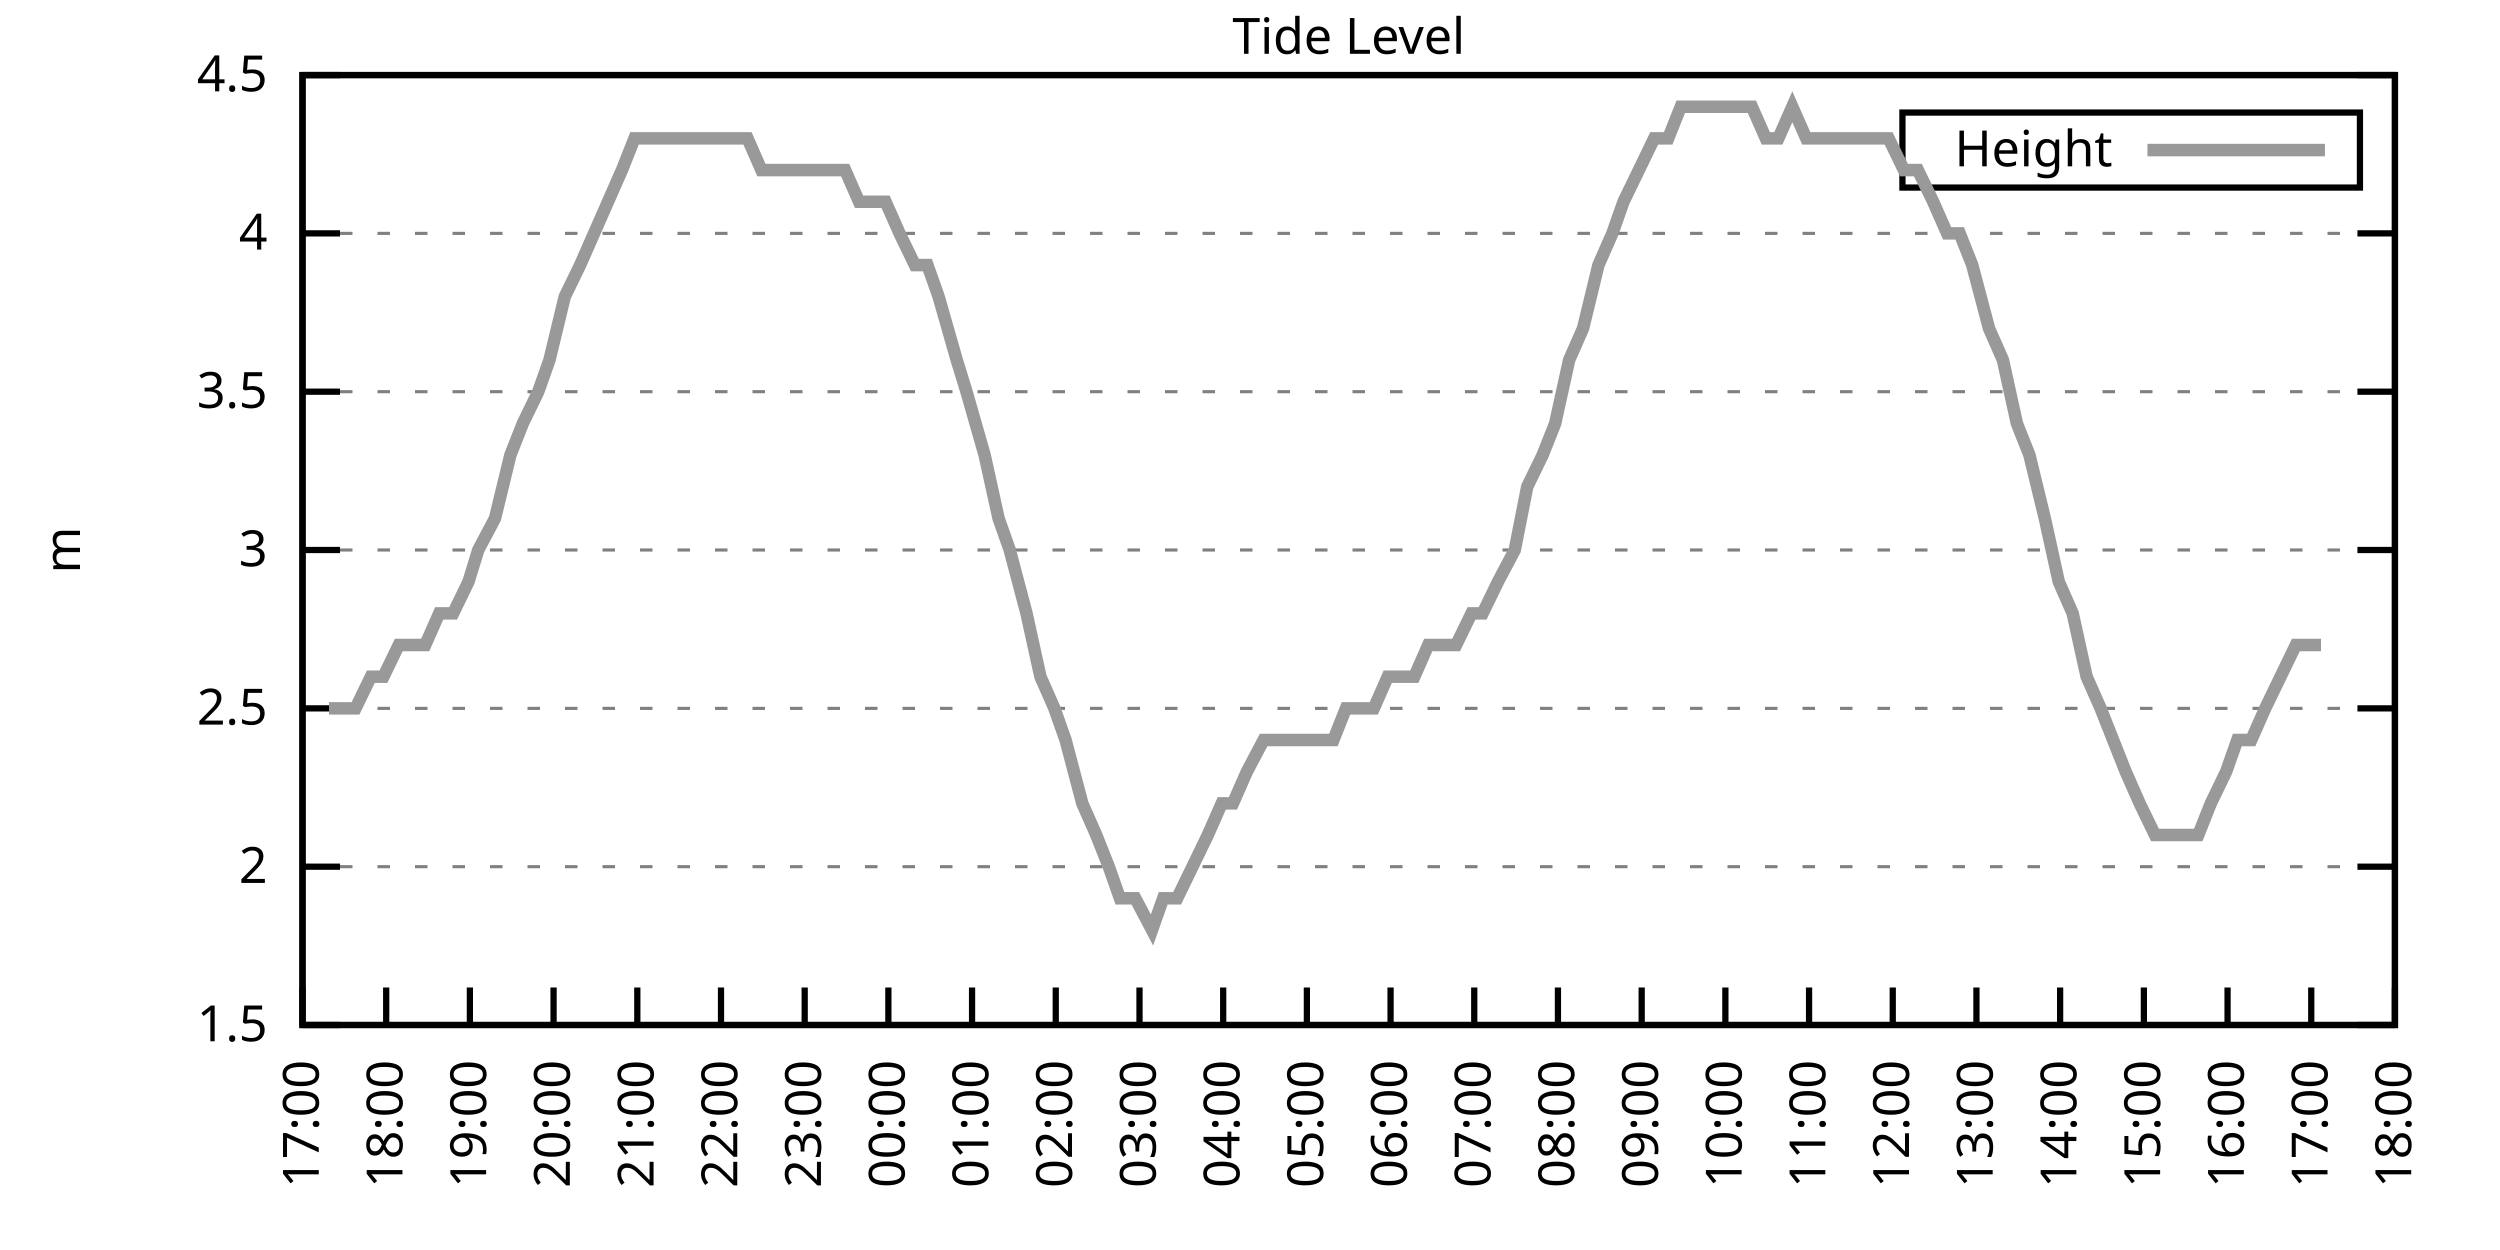
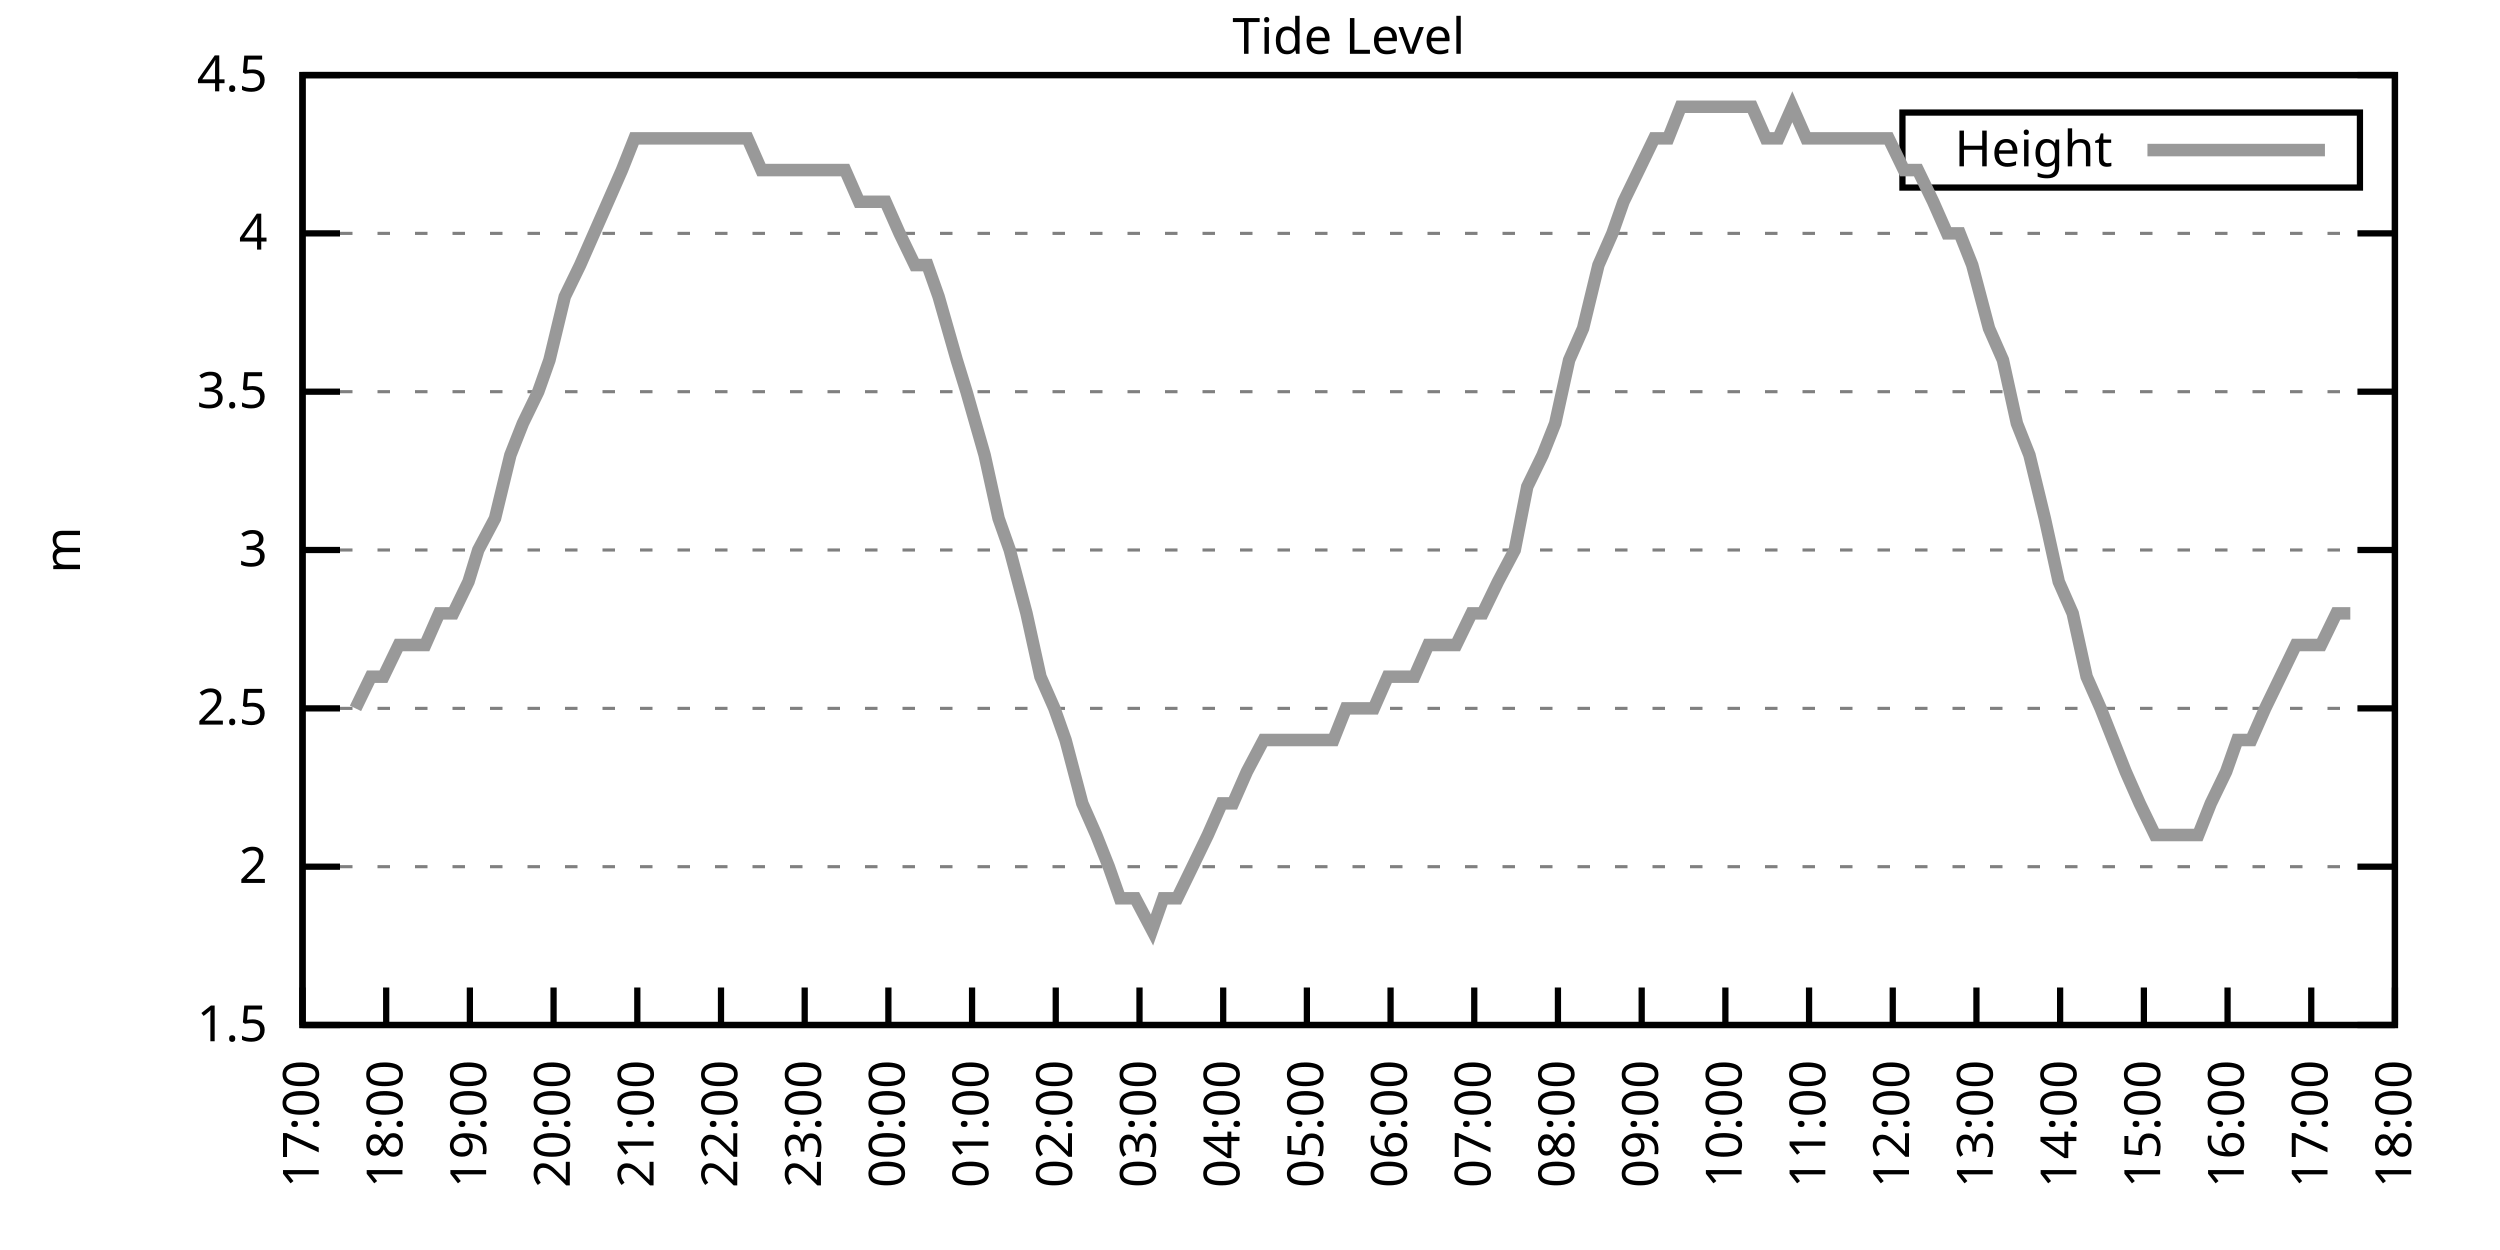
<svg xmlns="http://www.w3.org/2000/svg" xmlns:xlink="http://www.w3.org/1999/xlink" width="400" height="200" viewBox="0 0 400 200">
  <g id="gnuplot_canvas">
    <rect x="0" y="0" width="400" height="200" fill="none" />
    <defs>
      <circle id="gpDot" r="0.5" stroke-width="0.5" stroke="currentColor" />
      <path id="gpPt0" stroke-width="0.333" stroke="currentColor" d="M-1,0 h2 M0,-1 v2" />
      <path id="gpPt1" stroke-width="0.333" stroke="currentColor" d="M-1,-1 L1,1 M1,-1 L-1,1" />
      <path id="gpPt2" stroke-width="0.333" stroke="currentColor" d="M-1,0 L1,0 M0,-1 L0,1 M-1,-1 L1,1 M-1,1 L1,-1" />
      <rect id="gpPt3" stroke-width="0.333" stroke="currentColor" x="-1" y="-1" width="2" height="2" />
      <rect id="gpPt4" stroke-width="0.333" stroke="currentColor" fill="currentColor" x="-1" y="-1" width="2" height="2" />
      <circle id="gpPt5" stroke-width="0.333" stroke="currentColor" cx="0" cy="0" r="1" />
      <use xlink:href="#gpPt5" id="gpPt6" fill="currentColor" stroke="none" />
      <path id="gpPt7" stroke-width="0.333" stroke="currentColor" d="M0,-1.33 L-1.33,0.67 L1.33,0.67 z" />
      <use xlink:href="#gpPt7" id="gpPt8" fill="currentColor" stroke="none" />
      <use xlink:href="#gpPt7" id="gpPt9" stroke="currentColor" transform="rotate(180)" />
      <use xlink:href="#gpPt9" id="gpPt10" fill="currentColor" stroke="none" />
      <use xlink:href="#gpPt3" id="gpPt11" stroke="currentColor" transform="rotate(45)" />
      <use xlink:href="#gpPt11" id="gpPt12" fill="currentColor" stroke="none" />
      <path id="gpPt13" stroke-width="0.333" stroke="currentColor" d="M0,1.330 L1.265,0.411 L0.782,-1.067 L-0.782,-1.076 L-1.265,0.411 z" />
      <use xlink:href="#gpPt13" id="gpPt14" fill="currentColor" stroke="none" />
      <filter id="textbox" filterUnits="objectBoundingBox" x="0" y="0" height="1" width="1">
        <feFlood flood-color="white" flood-opacity="1" result="bgnd" />
        <feComposite in="SourceGraphic" in2="bgnd" operator="atop" />
      </filter>
      <filter id="greybox" filterUnits="objectBoundingBox" x="0" y="0" height="1" width="1">
        <feFlood flood-color="lightgrey" flood-opacity="1" result="grey" />
        <feComposite in="SourceGraphic" in2="grey" operator="atop" />
      </filter>
    </defs>
    <g fill="none" color="white" stroke="currentColor" stroke-width="1.00" stroke-linecap="butt" stroke-linejoin="miter">
</g>
    <g fill="none" color="black" stroke="currentColor" stroke-width="1.00" stroke-linecap="butt" stroke-linejoin="miter">
      <g stroke="none" shape-rendering="crispEdges">
        <polygon fill="rgb(255, 255, 255)" points="48.40,164.00 383.18,164.00 383.18,12.02 48.40,12.02 " />
      </g>
    </g>
    <g fill="none" color="black" stroke="currentColor" stroke-width="1.00" stroke-linecap="butt" stroke-linejoin="miter">
</g>
    <g fill="none" color="black" stroke="black" stroke-width="0.50" stroke-linecap="butt" stroke-linejoin="miter">
</g>
    <g fill="none" color="gray" stroke="currentColor" stroke-width="0.50" stroke-linecap="butt" stroke-linejoin="miter">
      <path stroke="gray" stroke-dasharray="2,4" class="gridline" d="M48.40,164.00 L383.19,164.00  " />
    </g>
    <g fill="none" color="gray" stroke="gray" stroke-width="1.00" stroke-linecap="butt" stroke-linejoin="miter">
</g>
    <g fill="none" color="black" stroke="currentColor" stroke-width="1.00" stroke-linecap="butt" stroke-linejoin="miter">
      <path stroke="black" d="M48.40,164.00 L54.40,164.00 M383.19,164.00 L377.19,164.00  " />
      <g transform="translate(42.80,166.60)" stroke="none" fill="black" font-family="Sans" font-size="8.00" text-anchor="end">
        <text>
          <tspan font-family="Sans"> 1.5</tspan>
        </text>
      </g>
    </g>
    <g fill="none" color="black" stroke="currentColor" stroke-width="1.00" stroke-linecap="butt" stroke-linejoin="miter">
</g>
    <g fill="none" color="black" stroke="black" stroke-width="0.50" stroke-linecap="butt" stroke-linejoin="miter">
</g>
    <g fill="none" color="gray" stroke="currentColor" stroke-width="0.50" stroke-linecap="butt" stroke-linejoin="miter">
      <path stroke="gray" stroke-dasharray="2,4" class="gridline" d="M48.40,138.67 L383.19,138.67  " />
    </g>
    <g fill="none" color="gray" stroke="gray" stroke-width="1.00" stroke-linecap="butt" stroke-linejoin="miter">
</g>
    <g fill="none" color="black" stroke="currentColor" stroke-width="1.00" stroke-linecap="butt" stroke-linejoin="miter">
      <path stroke="black" d="M48.40,138.67 L54.40,138.67 M383.19,138.67 L377.19,138.67  " />
      <g transform="translate(42.80,141.27)" stroke="none" fill="black" font-family="Sans" font-size="8.00" text-anchor="end">
        <text>
          <tspan font-family="Sans"> 2</tspan>
        </text>
      </g>
    </g>
    <g fill="none" color="black" stroke="currentColor" stroke-width="1.00" stroke-linecap="butt" stroke-linejoin="miter">
</g>
    <g fill="none" color="black" stroke="black" stroke-width="0.50" stroke-linecap="butt" stroke-linejoin="miter">
</g>
    <g fill="none" color="gray" stroke="currentColor" stroke-width="0.50" stroke-linecap="butt" stroke-linejoin="miter">
      <path stroke="gray" stroke-dasharray="2,4" class="gridline" d="M48.40,113.34 L383.19,113.34  " />
    </g>
    <g fill="none" color="gray" stroke="gray" stroke-width="1.00" stroke-linecap="butt" stroke-linejoin="miter">
</g>
    <g fill="none" color="black" stroke="currentColor" stroke-width="1.00" stroke-linecap="butt" stroke-linejoin="miter">
      <path stroke="black" d="M48.40,113.34 L54.40,113.34 M383.19,113.34 L377.19,113.34  " />
      <g transform="translate(42.80,115.94)" stroke="none" fill="black" font-family="Sans" font-size="8.00" text-anchor="end">
        <text>
          <tspan font-family="Sans"> 2.5</tspan>
        </text>
      </g>
    </g>
    <g fill="none" color="black" stroke="currentColor" stroke-width="1.00" stroke-linecap="butt" stroke-linejoin="miter">
</g>
    <g fill="none" color="black" stroke="black" stroke-width="0.50" stroke-linecap="butt" stroke-linejoin="miter">
</g>
    <g fill="none" color="gray" stroke="currentColor" stroke-width="0.50" stroke-linecap="butt" stroke-linejoin="miter">
      <path stroke="gray" stroke-dasharray="2,4" class="gridline" d="M48.40,88.00 L383.19,88.00  " />
    </g>
    <g fill="none" color="gray" stroke="gray" stroke-width="1.00" stroke-linecap="butt" stroke-linejoin="miter">
</g>
    <g fill="none" color="black" stroke="currentColor" stroke-width="1.00" stroke-linecap="butt" stroke-linejoin="miter">
      <path stroke="black" d="M48.40,88.00 L54.40,88.00 M383.19,88.00 L377.19,88.00  " />
      <g transform="translate(42.80,90.60)" stroke="none" fill="black" font-family="Sans" font-size="8.00" text-anchor="end">
        <text>
          <tspan font-family="Sans"> 3</tspan>
        </text>
      </g>
    </g>
    <g fill="none" color="black" stroke="currentColor" stroke-width="1.00" stroke-linecap="butt" stroke-linejoin="miter">
</g>
    <g fill="none" color="black" stroke="black" stroke-width="0.50" stroke-linecap="butt" stroke-linejoin="miter">
</g>
    <g fill="none" color="gray" stroke="currentColor" stroke-width="0.50" stroke-linecap="butt" stroke-linejoin="miter">
      <path stroke="gray" stroke-dasharray="2,4" class="gridline" d="M48.40,62.67 L383.19,62.67  " />
    </g>
    <g fill="none" color="gray" stroke="gray" stroke-width="1.00" stroke-linecap="butt" stroke-linejoin="miter">
</g>
    <g fill="none" color="black" stroke="currentColor" stroke-width="1.00" stroke-linecap="butt" stroke-linejoin="miter">
      <path stroke="black" d="M48.40,62.67 L54.40,62.67 M383.19,62.67 L377.19,62.67  " />
      <g transform="translate(42.80,65.27)" stroke="none" fill="black" font-family="Sans" font-size="8.00" text-anchor="end">
        <text>
          <tspan font-family="Sans"> 3.5</tspan>
        </text>
      </g>
    </g>
    <g fill="none" color="black" stroke="currentColor" stroke-width="1.00" stroke-linecap="butt" stroke-linejoin="miter">
</g>
    <g fill="none" color="black" stroke="black" stroke-width="0.50" stroke-linecap="butt" stroke-linejoin="miter">
</g>
    <g fill="none" color="gray" stroke="currentColor" stroke-width="0.50" stroke-linecap="butt" stroke-linejoin="miter">
      <path stroke="gray" stroke-dasharray="2,4" class="gridline" d="M48.40,37.34 L383.19,37.34  " />
    </g>
    <g fill="none" color="gray" stroke="gray" stroke-width="1.00" stroke-linecap="butt" stroke-linejoin="miter">
</g>
    <g fill="none" color="black" stroke="currentColor" stroke-width="1.00" stroke-linecap="butt" stroke-linejoin="miter">
      <path stroke="black" d="M48.40,37.34 L54.40,37.34 M383.19,37.34 L377.19,37.34  " />
      <g transform="translate(42.80,39.94)" stroke="none" fill="black" font-family="Sans" font-size="8.00" text-anchor="end">
        <text>
          <tspan font-family="Sans"> 4</tspan>
        </text>
      </g>
    </g>
    <g fill="none" color="black" stroke="currentColor" stroke-width="1.00" stroke-linecap="butt" stroke-linejoin="miter">
</g>
    <g fill="none" color="black" stroke="black" stroke-width="0.50" stroke-linecap="butt" stroke-linejoin="miter">
</g>
    <g fill="none" color="gray" stroke="currentColor" stroke-width="0.50" stroke-linecap="butt" stroke-linejoin="miter">
      <path stroke="gray" stroke-dasharray="2,4" class="gridline" d="M48.40,12.01 L383.19,12.01  " />
    </g>
    <g fill="none" color="gray" stroke="gray" stroke-width="1.00" stroke-linecap="butt" stroke-linejoin="miter">
</g>
    <g fill="none" color="black" stroke="currentColor" stroke-width="1.00" stroke-linecap="butt" stroke-linejoin="miter">
      <path stroke="black" d="M48.40,12.01 L54.40,12.01 M383.19,12.01 L377.19,12.01  " />
      <g transform="translate(42.80,14.61)" stroke="none" fill="black" font-family="Sans" font-size="8.00" text-anchor="end">
        <text>
          <tspan font-family="Sans"> 4.5</tspan>
        </text>
      </g>
    </g>
    <g fill="none" color="black" stroke="currentColor" stroke-width="1.00" stroke-linecap="butt" stroke-linejoin="miter">
      <path stroke="black" d="M48.40,164.00 L48.40,158.00  " />
      <g transform="translate(51.00,169.60) rotate(270.00)" stroke="none" fill="black" font-family="Sans" font-size="8.00" text-anchor="end">
        <text>
          <tspan font-family="Sans">17:00</tspan>
        </text>
      </g>
    </g>
    <g fill="none" color="black" stroke="currentColor" stroke-width="1.00" stroke-linecap="butt" stroke-linejoin="miter">
      <path stroke="black" d="M61.79,164.00 L61.79,158.00  " />
      <g transform="translate(64.39,169.60) rotate(270.00)" stroke="none" fill="black" font-family="Sans" font-size="8.00" text-anchor="end">
        <text>
          <tspan font-family="Sans">18:00</tspan>
        </text>
      </g>
    </g>
    <g fill="none" color="black" stroke="currentColor" stroke-width="1.00" stroke-linecap="butt" stroke-linejoin="miter">
      <path stroke="black" d="M75.18,164.00 L75.18,158.00  " />
      <g transform="translate(77.78,169.60) rotate(270.00)" stroke="none" fill="black" font-family="Sans" font-size="8.00" text-anchor="end">
        <text>
          <tspan font-family="Sans">19:00</tspan>
        </text>
      </g>
    </g>
    <g fill="none" color="black" stroke="currentColor" stroke-width="1.00" stroke-linecap="butt" stroke-linejoin="miter">
      <path stroke="black" d="M88.57,164.00 L88.57,158.00  " />
      <g transform="translate(91.17,169.60) rotate(270.00)" stroke="none" fill="black" font-family="Sans" font-size="8.00" text-anchor="end">
        <text>
          <tspan font-family="Sans">20:00</tspan>
        </text>
      </g>
    </g>
    <g fill="none" color="black" stroke="currentColor" stroke-width="1.00" stroke-linecap="butt" stroke-linejoin="miter">
      <path stroke="black" d="M101.97,164.00 L101.97,158.00  " />
      <g transform="translate(104.57,169.60) rotate(270.00)" stroke="none" fill="black" font-family="Sans" font-size="8.00" text-anchor="end">
        <text>
          <tspan font-family="Sans">21:00</tspan>
        </text>
      </g>
    </g>
    <g fill="none" color="black" stroke="currentColor" stroke-width="1.00" stroke-linecap="butt" stroke-linejoin="miter">
      <path stroke="black" d="M115.36,164.00 L115.36,158.00  " />
      <g transform="translate(117.96,169.60) rotate(270.00)" stroke="none" fill="black" font-family="Sans" font-size="8.00" text-anchor="end">
        <text>
          <tspan font-family="Sans">22:00</tspan>
        </text>
      </g>
    </g>
    <g fill="none" color="black" stroke="currentColor" stroke-width="1.00" stroke-linecap="butt" stroke-linejoin="miter">
      <path stroke="black" d="M128.75,164.00 L128.75,158.00  " />
      <g transform="translate(131.35,169.60) rotate(270.00)" stroke="none" fill="black" font-family="Sans" font-size="8.00" text-anchor="end">
        <text>
          <tspan font-family="Sans">23:00</tspan>
        </text>
      </g>
    </g>
    <g fill="none" color="black" stroke="currentColor" stroke-width="1.00" stroke-linecap="butt" stroke-linejoin="miter">
      <path stroke="black" d="M142.14,164.00 L142.14,158.00  " />
      <g transform="translate(144.74,169.60) rotate(270.00)" stroke="none" fill="black" font-family="Sans" font-size="8.00" text-anchor="end">
        <text>
          <tspan font-family="Sans">00:00</tspan>
        </text>
      </g>
    </g>
    <g fill="none" color="black" stroke="currentColor" stroke-width="1.00" stroke-linecap="butt" stroke-linejoin="miter">
      <path stroke="black" d="M155.53,164.00 L155.53,158.00  " />
      <g transform="translate(158.13,169.60) rotate(270.00)" stroke="none" fill="black" font-family="Sans" font-size="8.00" text-anchor="end">
        <text>
          <tspan font-family="Sans">01:00</tspan>
        </text>
      </g>
    </g>
    <g fill="none" color="black" stroke="currentColor" stroke-width="1.00" stroke-linecap="butt" stroke-linejoin="miter">
      <path stroke="black" d="M168.92,164.00 L168.92,158.00  " />
      <g transform="translate(171.52,169.60) rotate(270.00)" stroke="none" fill="black" font-family="Sans" font-size="8.00" text-anchor="end">
        <text>
          <tspan font-family="Sans">02:00</tspan>
        </text>
      </g>
    </g>
    <g fill="none" color="black" stroke="currentColor" stroke-width="1.00" stroke-linecap="butt" stroke-linejoin="miter">
      <path stroke="black" d="M182.32,164.00 L182.32,158.00  " />
      <g transform="translate(184.92,169.60) rotate(270.00)" stroke="none" fill="black" font-family="Sans" font-size="8.00" text-anchor="end">
        <text>
          <tspan font-family="Sans">03:00</tspan>
        </text>
      </g>
    </g>
    <g fill="none" color="black" stroke="currentColor" stroke-width="1.00" stroke-linecap="butt" stroke-linejoin="miter">
      <path stroke="black" d="M195.71,164.00 L195.71,158.00  " />
      <g transform="translate(198.31,169.60) rotate(270.00)" stroke="none" fill="black" font-family="Sans" font-size="8.00" text-anchor="end">
        <text>
          <tspan font-family="Sans">04:00</tspan>
        </text>
      </g>
    </g>
    <g fill="none" color="black" stroke="currentColor" stroke-width="1.00" stroke-linecap="butt" stroke-linejoin="miter">
      <path stroke="black" d="M209.10,164.00 L209.10,158.00  " />
      <g transform="translate(211.70,169.60) rotate(270.00)" stroke="none" fill="black" font-family="Sans" font-size="8.00" text-anchor="end">
        <text>
          <tspan font-family="Sans">05:00</tspan>
        </text>
      </g>
    </g>
    <g fill="none" color="black" stroke="currentColor" stroke-width="1.00" stroke-linecap="butt" stroke-linejoin="miter">
      <path stroke="black" d="M222.49,164.00 L222.49,158.00  " />
      <g transform="translate(225.09,169.60) rotate(270.00)" stroke="none" fill="black" font-family="Sans" font-size="8.00" text-anchor="end">
        <text>
          <tspan font-family="Sans">06:00</tspan>
        </text>
      </g>
    </g>
    <g fill="none" color="black" stroke="currentColor" stroke-width="1.00" stroke-linecap="butt" stroke-linejoin="miter">
      <path stroke="black" d="M235.88,164.00 L235.88,158.00  " />
      <g transform="translate(238.48,169.60) rotate(270.00)" stroke="none" fill="black" font-family="Sans" font-size="8.00" text-anchor="end">
        <text>
          <tspan font-family="Sans">07:00</tspan>
        </text>
      </g>
    </g>
    <g fill="none" color="black" stroke="currentColor" stroke-width="1.00" stroke-linecap="butt" stroke-linejoin="miter">
      <path stroke="black" d="M249.27,164.00 L249.27,158.00  " />
      <g transform="translate(251.87,169.60) rotate(270.00)" stroke="none" fill="black" font-family="Sans" font-size="8.00" text-anchor="end">
        <text>
          <tspan font-family="Sans">08:00</tspan>
        </text>
      </g>
    </g>
    <g fill="none" color="black" stroke="currentColor" stroke-width="1.00" stroke-linecap="butt" stroke-linejoin="miter">
      <path stroke="black" d="M262.67,164.00 L262.67,158.00  " />
      <g transform="translate(265.27,169.60) rotate(270.00)" stroke="none" fill="black" font-family="Sans" font-size="8.00" text-anchor="end">
        <text>
          <tspan font-family="Sans">09:00</tspan>
        </text>
      </g>
    </g>
    <g fill="none" color="black" stroke="currentColor" stroke-width="1.00" stroke-linecap="butt" stroke-linejoin="miter">
      <path stroke="black" d="M276.06,164.00 L276.06,158.00  " />
      <g transform="translate(278.66,169.60) rotate(270.00)" stroke="none" fill="black" font-family="Sans" font-size="8.00" text-anchor="end">
        <text>
          <tspan font-family="Sans">10:00</tspan>
        </text>
      </g>
    </g>
    <g fill="none" color="black" stroke="currentColor" stroke-width="1.00" stroke-linecap="butt" stroke-linejoin="miter">
      <path stroke="black" d="M289.45,164.00 L289.45,158.00  " />
      <g transform="translate(292.05,169.60) rotate(270.00)" stroke="none" fill="black" font-family="Sans" font-size="8.00" text-anchor="end">
        <text>
          <tspan font-family="Sans">11:00</tspan>
        </text>
      </g>
    </g>
    <g fill="none" color="black" stroke="currentColor" stroke-width="1.00" stroke-linecap="butt" stroke-linejoin="miter">
      <path stroke="black" d="M302.84,164.00 L302.84,158.00  " />
      <g transform="translate(305.44,169.60) rotate(270.00)" stroke="none" fill="black" font-family="Sans" font-size="8.00" text-anchor="end">
        <text>
          <tspan font-family="Sans">12:00</tspan>
        </text>
      </g>
    </g>
    <g fill="none" color="black" stroke="currentColor" stroke-width="1.00" stroke-linecap="butt" stroke-linejoin="miter">
      <path stroke="black" d="M316.23,164.00 L316.23,158.00  " />
      <g transform="translate(318.83,169.60) rotate(270.00)" stroke="none" fill="black" font-family="Sans" font-size="8.00" text-anchor="end">
        <text>
          <tspan font-family="Sans">13:00</tspan>
        </text>
      </g>
    </g>
    <g fill="none" color="black" stroke="currentColor" stroke-width="1.00" stroke-linecap="butt" stroke-linejoin="miter">
      <path stroke="black" d="M329.62,164.00 L329.62,158.00  " />
      <g transform="translate(332.22,169.60) rotate(270.00)" stroke="none" fill="black" font-family="Sans" font-size="8.00" text-anchor="end">
        <text>
          <tspan font-family="Sans">14:00</tspan>
        </text>
      </g>
    </g>
    <g fill="none" color="black" stroke="currentColor" stroke-width="1.00" stroke-linecap="butt" stroke-linejoin="miter">
      <path stroke="black" d="M343.02,164.00 L343.02,158.00  " />
      <g transform="translate(345.62,169.60) rotate(270.00)" stroke="none" fill="black" font-family="Sans" font-size="8.00" text-anchor="end">
        <text>
          <tspan font-family="Sans">15:00</tspan>
        </text>
      </g>
    </g>
    <g fill="none" color="black" stroke="currentColor" stroke-width="1.00" stroke-linecap="butt" stroke-linejoin="miter">
      <path stroke="black" d="M356.41,164.00 L356.41,158.00  " />
      <g transform="translate(359.01,169.60) rotate(270.00)" stroke="none" fill="black" font-family="Sans" font-size="8.00" text-anchor="end">
        <text>
          <tspan font-family="Sans">16:00</tspan>
        </text>
      </g>
    </g>
    <g fill="none" color="black" stroke="currentColor" stroke-width="1.00" stroke-linecap="butt" stroke-linejoin="miter">
      <path stroke="black" d="M369.80,164.00 L369.80,158.00  " />
      <g transform="translate(372.40,169.60) rotate(270.00)" stroke="none" fill="black" font-family="Sans" font-size="8.00" text-anchor="end">
        <text>
          <tspan font-family="Sans">17:00</tspan>
        </text>
      </g>
    </g>
    <g fill="none" color="black" stroke="currentColor" stroke-width="1.00" stroke-linecap="butt" stroke-linejoin="miter">
      <path stroke="black" d="M383.19,164.00 L383.19,158.00  " />
      <g transform="translate(385.79,169.60) rotate(270.00)" stroke="none" fill="black" font-family="Sans" font-size="8.00" text-anchor="end">
        <text>
          <tspan font-family="Sans">18:00</tspan>
        </text>
      </g>
    </g>
    <g fill="none" color="black" stroke="currentColor" stroke-width="1.00" stroke-linecap="butt" stroke-linejoin="miter">
</g>
    <g fill="none" color="black" stroke="currentColor" stroke-width="1.00" stroke-linecap="butt" stroke-linejoin="miter">
      <path stroke="black" d="M48.40,12.01 L48.40,164.00 L383.19,164.00 L383.19,12.01 L48.40,12.01 Z  " />
    </g>
    <g fill="none" color="black" stroke="currentColor" stroke-width="1.00" stroke-linecap="butt" stroke-linejoin="miter">
</g>
    <g fill="none" color="black" stroke="currentColor" stroke-width="1.00" stroke-linecap="butt" stroke-linejoin="miter">
      <path stroke="black" d="M304.39,30.01 L304.39,18.01 L377.59,18.01 L377.59,30.01 L304.39,30.01 Z  " />
    </g>
    <g id="Tide_level_plot_1">
      <g fill="none" color="white" stroke="black" stroke-width="2.00" stroke-linecap="butt" stroke-linejoin="miter">
</g>
      <g fill="none" color="black" stroke="currentColor" stroke-width="2.00" stroke-linecap="butt" stroke-linejoin="miter">
        <g transform="translate(337.99,26.61)" stroke="none" fill="black" font-family="Sans" font-size="8.00" text-anchor="end">
          <text>
            <tspan font-family="Sans">Height</tspan>
          </text>
        </g>
      </g>
      <g fill="none" color="black" stroke="currentColor" stroke-width="2.00" stroke-linecap="butt" stroke-linejoin="miter">
-         <path stroke="rgb(153, 153, 153)" d="M343.59,24.01 L371.99,24.01 M52.64,113.34 L54.87,113.34 L56.88,113.34 L59.34,108.27 L61.35,108.27 L63.80,103.20   L65.81,103.20 L68.04,103.20 L70.27,98.14 L72.50,98.14 L74.96,93.07 L76.52,88.00 L79.20,82.94 L81.66,72.81   L83.66,67.74 L86.12,62.67 L87.91,57.61 L90.36,47.47 L92.82,42.41 L95.05,37.34 L97.28,32.28 L99.51,27.21   L101.52,22.14 L103.98,22.14 L106.21,22.14 L108.44,22.14 L110.67,22.14 L112.90,22.14 L114.69,22.14 L117.14,22.14   L119.60,22.14 L121.83,27.21 L123.84,27.21 L125.85,27.21 L127.86,27.21 L130.31,27.21 L132.77,27.21 L135.22,27.21   L137.45,32.28 L139.46,32.28 L141.69,32.28 L143.93,37.34 L146.38,42.41 L148.39,42.41 L150.18,47.47 L153.08,57.61   L154.64,62.67 L157.54,72.81 L159.77,82.94 L161.56,88.00 L164.24,98.14 L166.47,108.27 L168.70,113.34 L170.49,118.40   L173.17,128.54 L175.40,133.60 L177.41,138.67 L179.19,143.73 L181.65,143.73 L184.32,148.80 L186.11,143.73 L188.34,143.73   L190.80,138.67 L193.25,133.60 L195.48,128.54 L197.27,128.54 L199.50,123.47 L202.18,118.40 L204.19,118.40 L206.20,118.40   L208.88,118.40 L211.11,118.40 L213.34,118.40 L215.35,113.34 L217.80,113.34 L219.81,113.34 L222.04,108.27 L224.28,108.27   L226.29,108.27 L228.52,103.20 L230.75,103.20 L232.98,103.20 L235.44,98.14 L237.22,98.14 L239.68,93.07 L242.36,88.00   L244.36,77.87 L246.82,72.81 L248.83,67.74 L251.06,57.61 L253.29,52.54 L255.75,42.41 L257.98,37.34 L259.76,32.28   L262.22,27.21 L264.67,22.14 L266.91,22.14 L268.92,17.08 L271.37,17.08 L273.60,17.08 L275.39,17.08 L278.07,17.08   L280.30,17.08 L282.53,22.14 L284.54,22.14 L286.77,17.08 L289.00,22.14 L291.23,22.14 L293.69,22.14 L295.70,22.14   L297.93,22.14 L300.39,22.14 L302.17,22.14 L304.63,27.21 L306.86,27.21 L309.31,32.28 L311.54,37.34 L313.55,37.34   L315.56,42.41 L318.24,52.54 L320.47,57.61 L322.70,67.74 L324.71,72.81 L327.17,82.94 L329.40,93.07 L331.63,98.14   L333.86,108.27 L336.10,113.34 L338.10,118.40 L340.11,123.47 L342.35,128.54 L344.80,133.60 L347.03,133.60 L349.26,133.60   L351.72,133.60 L353.73,128.54 L356.18,123.47 L357.97,118.40 L360.20,118.40 L362.43,113.34 L364.89,108.27 L367.34,103.20   L369.35,103.20 L371.36,103.20  " />
+         <path stroke="rgb(153, 153, 153)" d="M343.59,24.01 L371.99,24.01 M56.88,113.34 L59.34,108.27 L61.35,108.27 L63.80,103.20 L65.81,103.20 L68.04,103.20   L70.27,98.14 L72.50,98.14 L74.96,93.07 L76.52,88.00 L79.20,82.94 L81.66,72.81 L83.66,67.74 L86.12,62.67   L87.91,57.61 L90.36,47.47 L92.82,42.41 L95.05,37.34 L97.28,32.28 L99.51,27.21 L101.52,22.14 L103.98,22.14   L106.21,22.14 L108.44,22.14 L110.67,22.14 L112.90,22.14 L114.69,22.14 L117.14,22.14 L119.60,22.14 L121.83,27.21   L123.84,27.21 L125.85,27.21 L127.86,27.21 L130.31,27.21 L132.77,27.21 L135.22,27.21 L137.45,32.28 L139.46,32.28   L141.69,32.28 L143.93,37.34 L146.38,42.41 L148.39,42.41 L150.18,47.47 L153.08,57.61 L154.64,62.67 L157.54,72.81   L159.77,82.94 L161.56,88.00 L164.24,98.14 L166.47,108.27 L168.70,113.34 L170.49,118.40 L173.17,128.54 L175.40,133.60   L177.41,138.67 L179.19,143.73 L181.65,143.73 L184.32,148.80 L186.11,143.73 L188.34,143.73 L190.80,138.67 L193.25,133.60   L195.48,128.54 L197.27,128.54 L199.50,123.47 L202.18,118.40 L204.19,118.40 L206.20,118.40 L208.88,118.40 L211.11,118.40   L213.34,118.40 L215.35,113.34 L217.80,113.34 L219.81,113.34 L222.04,108.27 L224.28,108.27 L226.29,108.27 L228.52,103.20   L230.75,103.20 L232.98,103.20 L235.44,98.14 L237.22,98.14 L239.68,93.07 L242.36,88.00 L244.36,77.87 L246.82,72.81   L248.83,67.74 L251.06,57.61 L253.29,52.54 L255.75,42.41 L257.98,37.34 L259.76,32.28 L262.22,27.21 L264.67,22.14   L266.91,22.14 L268.92,17.08 L271.37,17.08 L273.60,17.08 L275.39,17.08 L278.07,17.08 L280.30,17.08 L282.53,22.14   L284.54,22.14 L286.77,17.08 L289.00,22.14 L291.23,22.14 L293.69,22.14 L295.70,22.14 L297.93,22.14 L300.39,22.14   L302.17,22.14 L304.63,27.21 L306.86,27.21 L309.31,32.28 L311.54,37.34 L313.55,37.34 L315.56,42.41 L318.24,52.54   L320.47,57.61 L322.70,67.74 L324.71,72.81 L327.17,82.94 L329.40,93.07 L331.63,98.14 L333.86,108.27 L336.10,113.34   L338.10,118.40 L340.11,123.47 L342.35,128.54 L344.80,133.60 L347.03,133.60 L349.26,133.60 L351.72,133.60 L353.73,128.54   L356.18,123.47 L357.97,118.40 L360.20,118.40 L362.43,113.34 L364.89,108.27 L367.34,103.20 L369.35,103.20 L371.36,103.20   L373.82,98.14 L376.05,98.14  " />
      </g>
    </g>
    <g fill="none" color="black" stroke="currentColor" stroke-width="2.00" stroke-linecap="butt" stroke-linejoin="miter">
</g>
    <g fill="none" color="black" stroke="black" stroke-width="1.00" stroke-linecap="butt" stroke-linejoin="miter">
</g>
    <g fill="none" color="black" stroke="currentColor" stroke-width="1.00" stroke-linecap="butt" stroke-linejoin="miter">
      <path stroke="black" d="M48.40,12.01 L48.40,164.00 L383.19,164.00 L383.19,12.01 L48.40,12.01 Z  " />
      <g transform="translate(12.80,88.01) rotate(270.00)" stroke="none" fill="black" font-family="Sans" font-size="8.00" text-anchor="middle">
        <text>
          <tspan font-family="Sans">m</tspan>
        </text>
      </g>
    </g>
    <g fill="none" color="black" stroke="currentColor" stroke-width="1.00" stroke-linecap="butt" stroke-linejoin="miter">
</g>
    <g fill="none" color="black" stroke="currentColor" stroke-width="1.00" stroke-linecap="butt" stroke-linejoin="miter">
      <g transform="translate(215.79,8.61)" stroke="none" fill="black" font-family="Sans" font-size="8.00" text-anchor="middle">
        <text>
          <tspan font-family="Sans">Tide Level</tspan>
        </text>
      </g>
    </g>
    <g fill="none" color="black" stroke="currentColor" stroke-width="1.00" stroke-linecap="butt" stroke-linejoin="miter">
</g>
  </g>
</svg>
